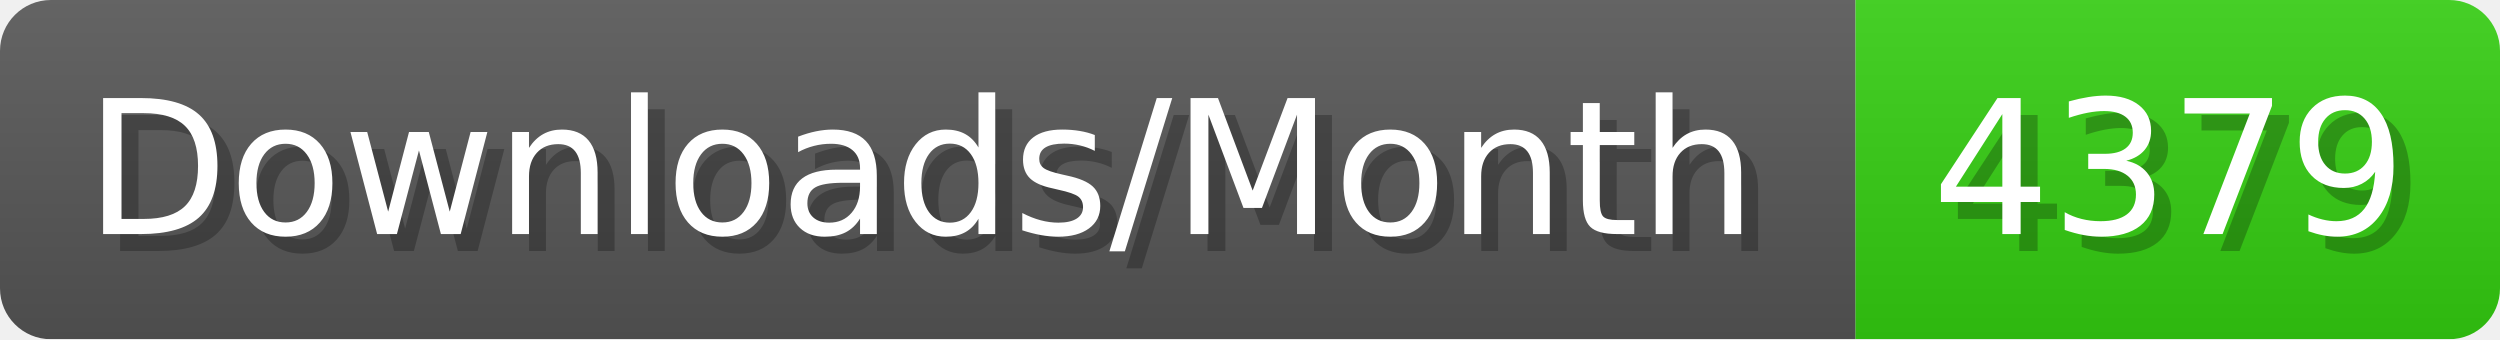
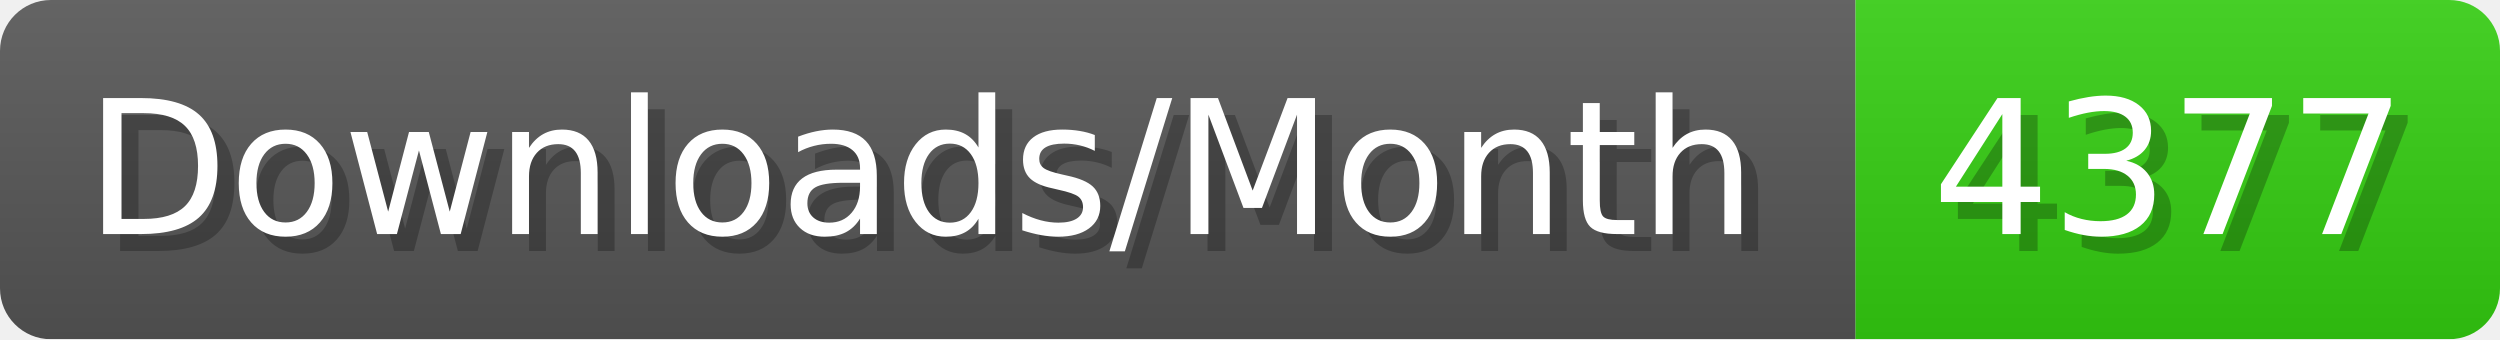
- <svg xmlns="http://www.w3.org/2000/svg" width="147.4" height="20" viewBox="0 0 1474 200" role="img" aria-label="Downloads/Month: 4379">
+ <svg xmlns="http://www.w3.org/2000/svg" width="147.4" height="20" viewBox="0 0 1474 200" role="img" aria-label="Downloads/Month: 4377">
  <linearGradient id="YlXUI" x2="0" y2="100%">
    <stop offset="0" stop-opacity=".1" stop-color="#EEE" />
    <stop offset="1" stop-opacity=".1" />
  </linearGradient>
  <mask id="JHhop">
    <rect width="1474" height="200" rx="30" fill="#FFF" />
  </mask>
  <g mask="url(#JHhop)">
    <rect width="1094" height="200" fill="#555" />
    <rect width="380" height="200" fill="#3C1" x="1094" />
    <rect width="1474" height="200" fill="url(#YlXUI)" />
  </g>
  <g aria-hidden="true" fill="#fff" text-anchor="start" font-family="Verdana,DejaVu Sans,sans-serif" font-size="110">
    <text x="60" y="148" textLength="994" fill="#000" opacity="0.25">Downloads/Month</text>
    <text x="50" y="138" textLength="994">Downloads/Month</text>
-     <text x="1149" y="148" textLength="280" fill="#000" opacity="0.25">4379</text>
-     <text x="1139" y="138" textLength="280">4379</text>
+     <text x="1149" y="148" textLength="280" fill="#000" opacity="0.25">4377</text>
+     <text x="1139" y="138" textLength="280">4377</text>
  </g>
</svg>
